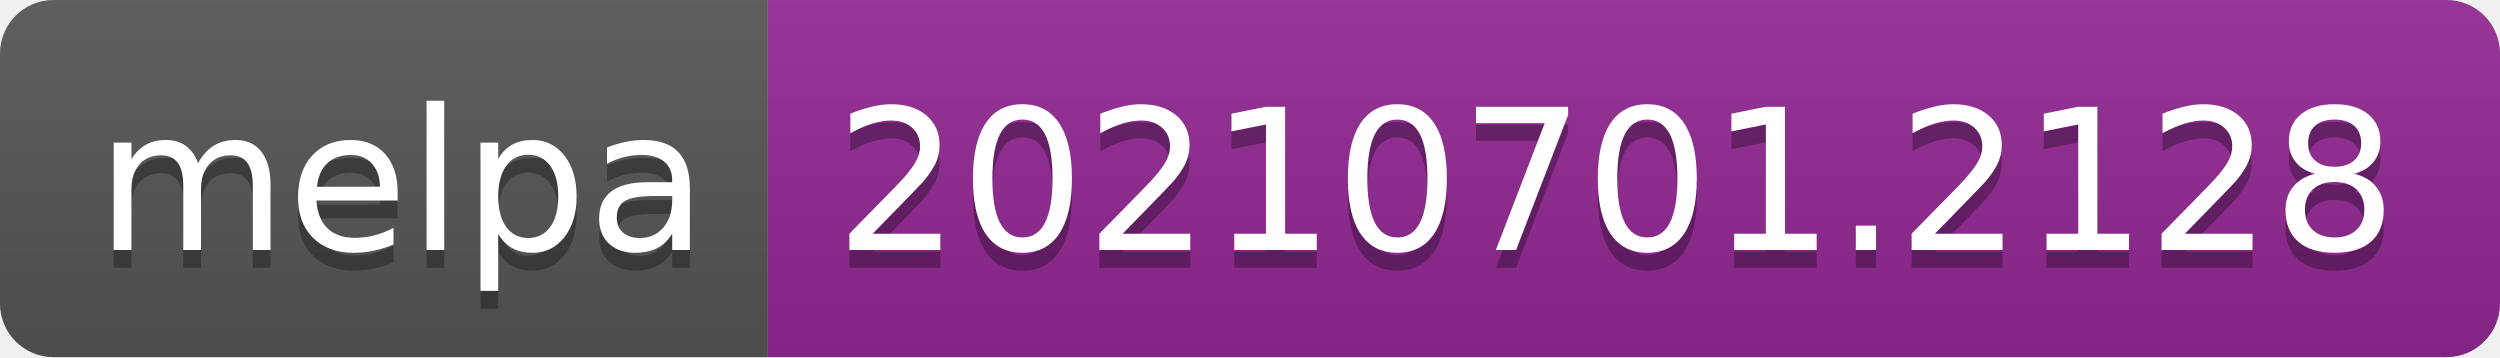
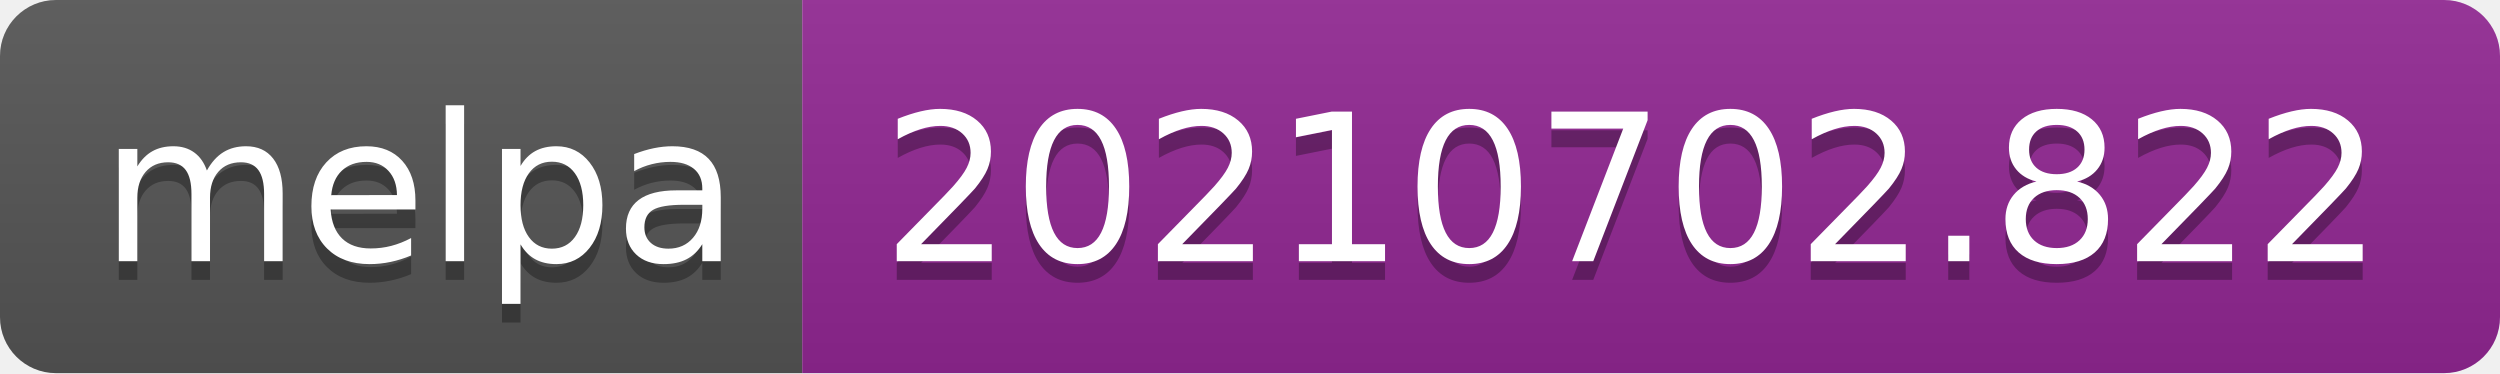
- <svg xmlns="http://www.w3.org/2000/svg" width="140" height="20" role="img" aria-label="melpa: 20210701.2128">
+ <svg xmlns="http://www.w3.org/2000/svg" width="134" height="20" role="img" aria-label="melpa: 20210702.822">
  <linearGradient id="s" x2="0" y2="100%">
    <stop offset="0" stop-color="#bbb" stop-opacity=".1" />
    <stop offset="1" stop-opacity=".1" />
  </linearGradient>
  <clipPath id="r">
-     <rect width="140" height="20" rx="3" fill="#fff" />
+     <rect width="134" height="20" rx="3" fill="#fff" />
  </clipPath>
  <g clip-path="url(#r)">
    <rect width="43" height="20" fill="#555" />
-     <rect x="43" width="97" height="20" fill="#922793" />
-     <rect width="140" height="20" fill="url(#s)" />
+     <rect x="43" width="91" height="20" fill="#922793" />
+     <rect width="134" height="20" fill="url(#s)" />
  </g>
  <g fill="#fff" text-anchor="middle" font-family="Verdana,Geneva,DejaVu Sans,sans-serif" text-rendering="geometricPrecision" font-size="110">
    <text aria-hidden="true" x="225" y="150" fill="#010101" fill-opacity=".3" transform="scale(.1)" textLength="330">melpa</text>
    <text x="225" y="140" transform="scale(.1)" fill="#fff" textLength="330">melpa</text>
-     <text aria-hidden="true" x="905" y="150" fill="#010101" fill-opacity=".3" transform="scale(.1)" textLength="870">20210701.2128</text>
-     <text x="905" y="140" transform="scale(.1)" fill="#fff" textLength="870">20210701.2128</text>
+     <text aria-hidden="true" x="875" y="150" fill="#010101" fill-opacity=".3" transform="scale(.1)" textLength="810">20210702.822</text>
+     <text x="875" y="140" transform="scale(.1)" fill="#fff" textLength="810">20210702.822</text>
  </g>
</svg>
